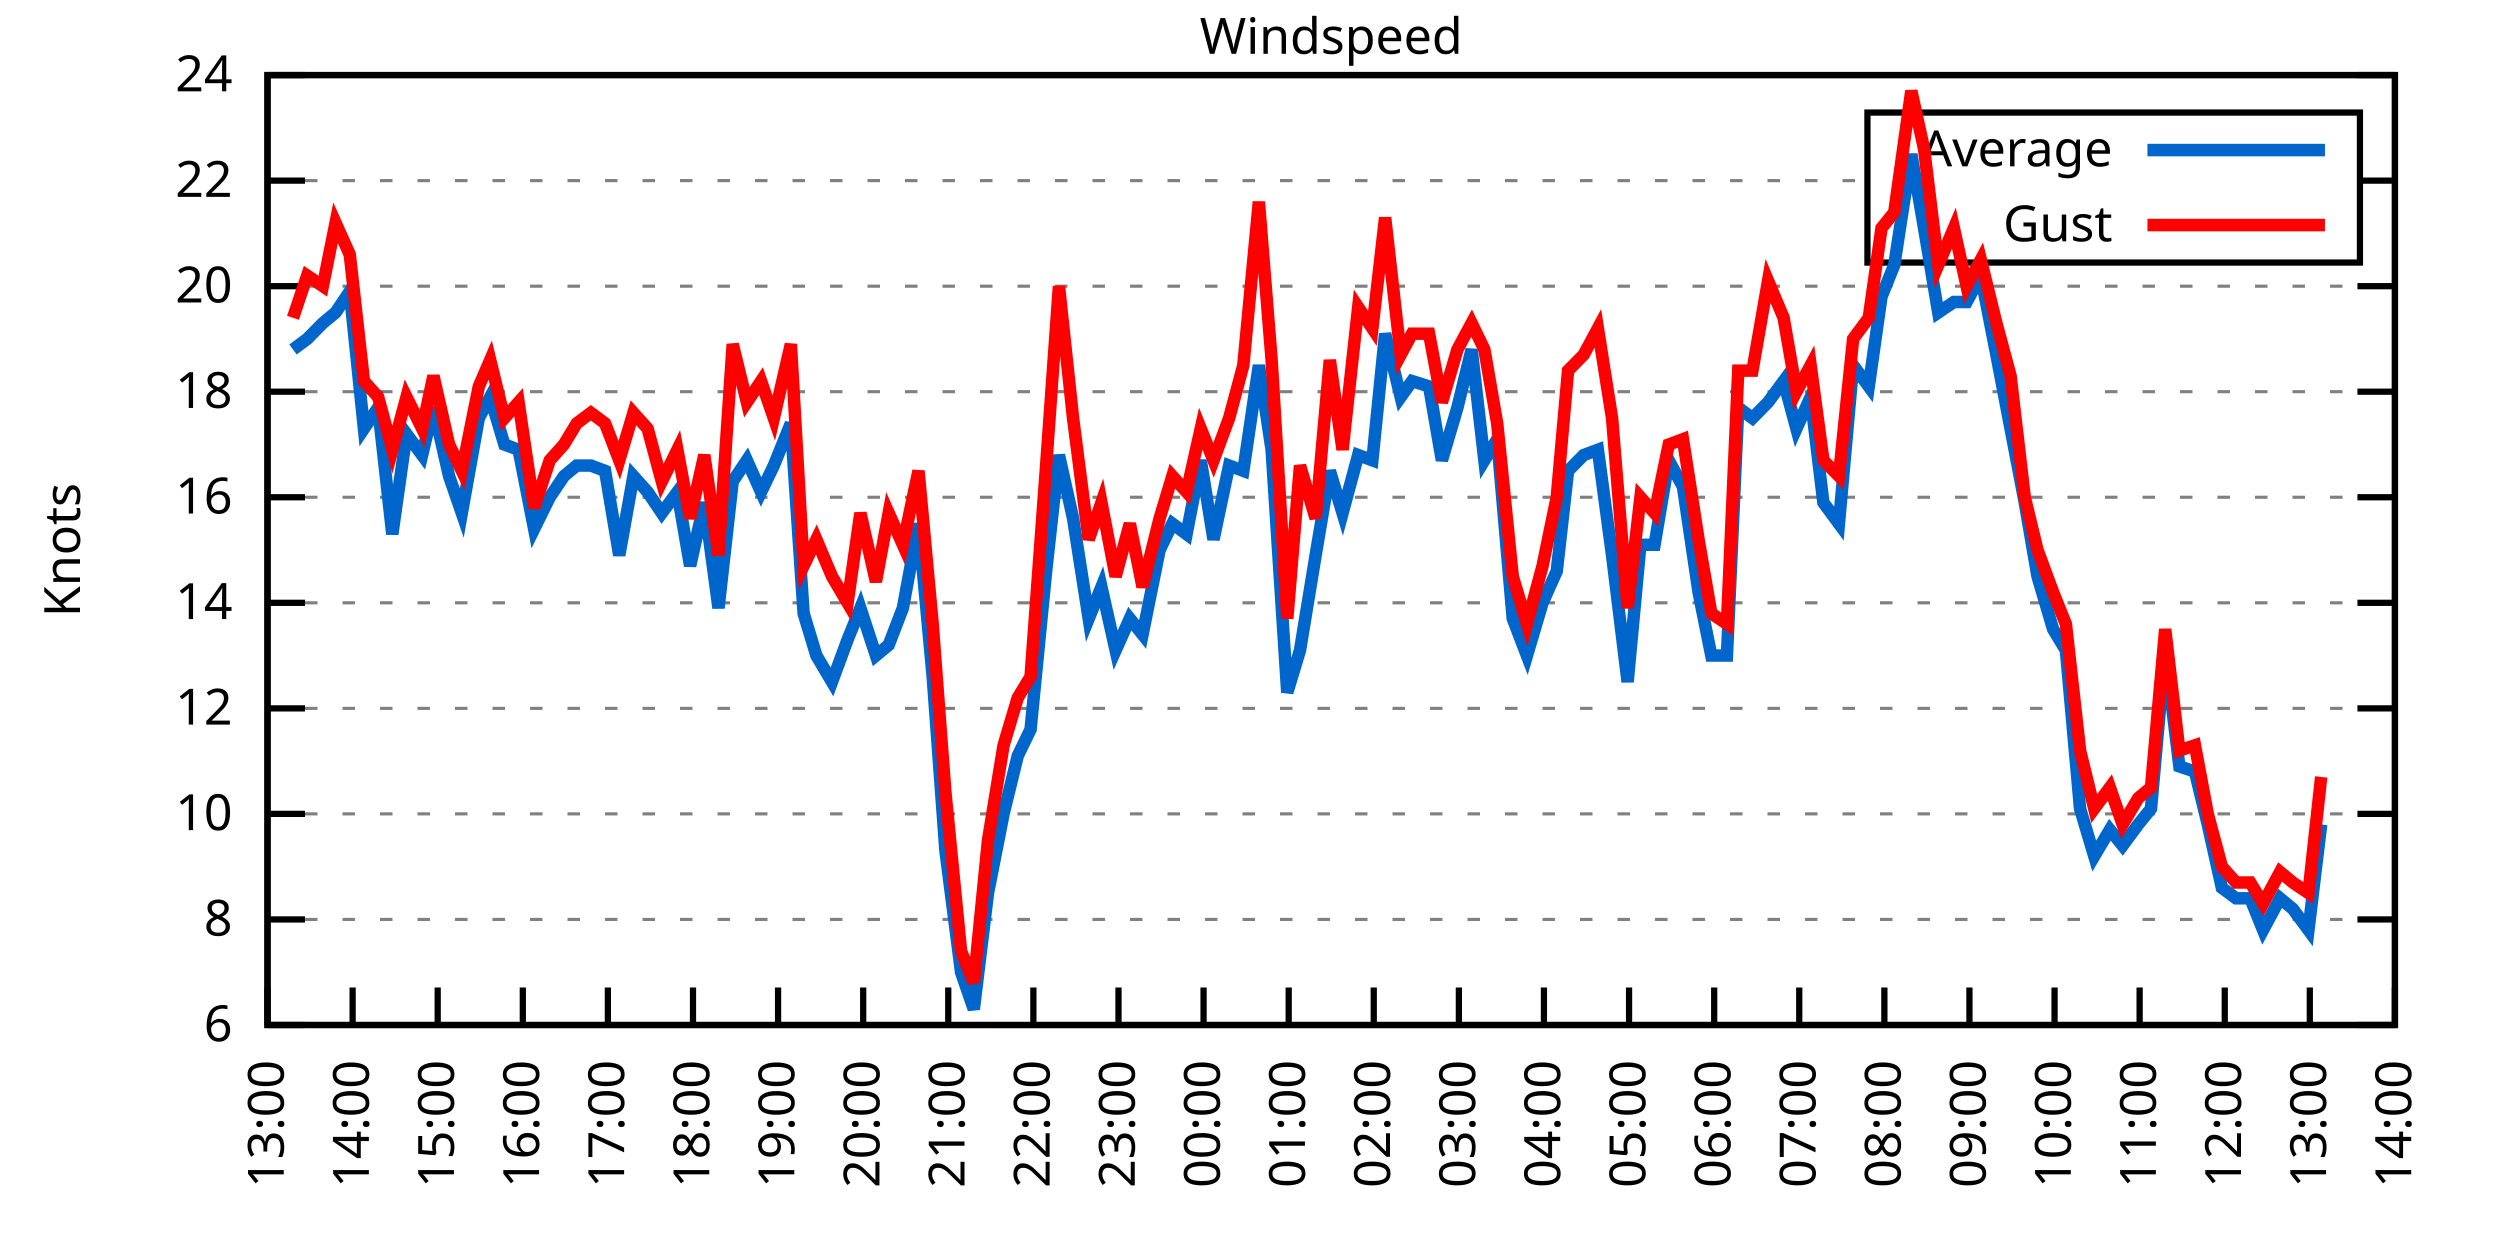
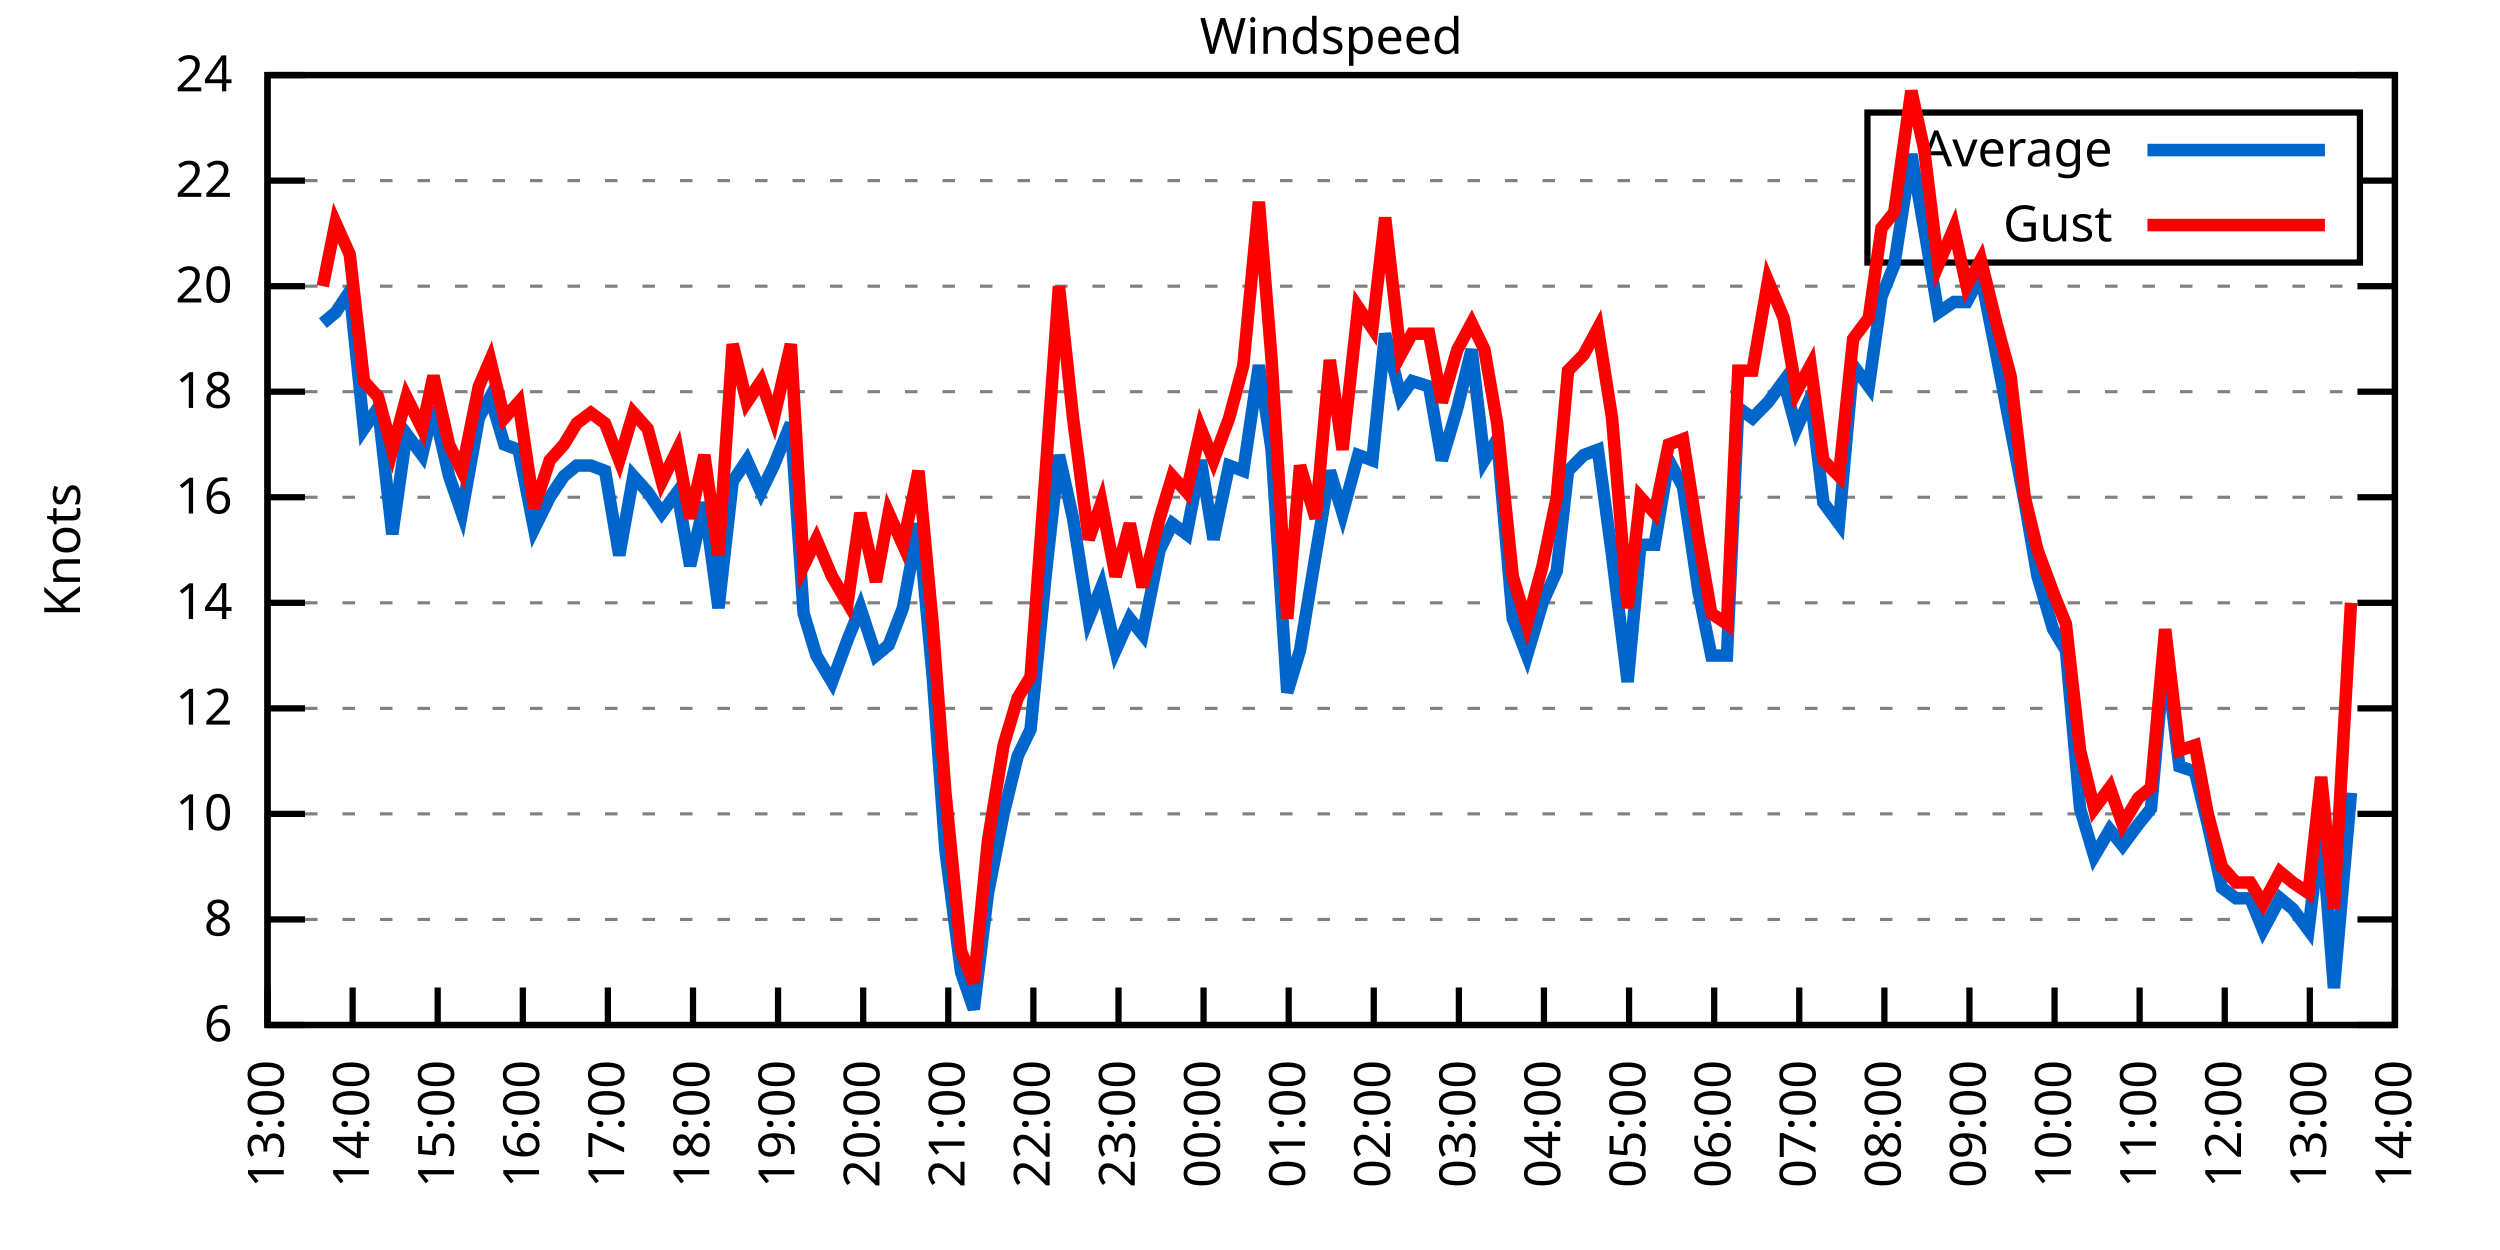
<svg xmlns="http://www.w3.org/2000/svg" xmlns:xlink="http://www.w3.org/1999/xlink" width="400" height="200" viewBox="0 0 400 200">
  <g id="gnuplot_canvas">
    <rect x="0" y="0" width="400" height="200" fill="none" />
    <defs>
      <circle id="gpDot" r="0.5" stroke-width="0.5" stroke="currentColor" />
      <path id="gpPt0" stroke-width="0.333" stroke="currentColor" d="M-1,0 h2 M0,-1 v2" />
      <path id="gpPt1" stroke-width="0.333" stroke="currentColor" d="M-1,-1 L1,1 M1,-1 L-1,1" />
      <path id="gpPt2" stroke-width="0.333" stroke="currentColor" d="M-1,0 L1,0 M0,-1 L0,1 M-1,-1 L1,1 M-1,1 L1,-1" />
      <rect id="gpPt3" stroke-width="0.333" stroke="currentColor" x="-1" y="-1" width="2" height="2" />
      <rect id="gpPt4" stroke-width="0.333" stroke="currentColor" fill="currentColor" x="-1" y="-1" width="2" height="2" />
      <circle id="gpPt5" stroke-width="0.333" stroke="currentColor" cx="0" cy="0" r="1" />
      <use xlink:href="#gpPt5" id="gpPt6" fill="currentColor" stroke="none" />
      <path id="gpPt7" stroke-width="0.333" stroke="currentColor" d="M0,-1.33 L-1.33,0.67 L1.33,0.67 z" />
      <use xlink:href="#gpPt7" id="gpPt8" fill="currentColor" stroke="none" />
      <use xlink:href="#gpPt7" id="gpPt9" stroke="currentColor" transform="rotate(180)" />
      <use xlink:href="#gpPt9" id="gpPt10" fill="currentColor" stroke="none" />
      <use xlink:href="#gpPt3" id="gpPt11" stroke="currentColor" transform="rotate(45)" />
      <use xlink:href="#gpPt11" id="gpPt12" fill="currentColor" stroke="none" />
      <path id="gpPt13" stroke-width="0.333" stroke="currentColor" d="M0,1.330 L1.265,0.411 L0.782,-1.067 L-0.782,-1.076 L-1.265,0.411 z" />
      <use xlink:href="#gpPt13" id="gpPt14" fill="currentColor" stroke="none" />
      <filter id="textbox" filterUnits="objectBoundingBox" x="0" y="0" height="1" width="1">
        <feFlood flood-color="white" flood-opacity="1" result="bgnd" />
        <feComposite in="SourceGraphic" in2="bgnd" operator="atop" />
      </filter>
      <filter id="greybox" filterUnits="objectBoundingBox" x="0" y="0" height="1" width="1">
        <feFlood flood-color="lightgrey" flood-opacity="1" result="grey" />
        <feComposite in="SourceGraphic" in2="grey" operator="atop" />
      </filter>
    </defs>
    <g fill="none" color="white" stroke="currentColor" stroke-width="1.00" stroke-linecap="butt" stroke-linejoin="miter">
</g>
    <g fill="none" color="black" stroke="currentColor" stroke-width="1.00" stroke-linecap="butt" stroke-linejoin="miter">
      <g stroke="none" shape-rendering="crispEdges">
        <polygon fill="rgb(255, 255, 255)" points="42.80,164.00 383.18,164.00 383.18,12.02 42.80,12.02 " />
      </g>
    </g>
    <g fill="none" color="black" stroke="currentColor" stroke-width="1.00" stroke-linecap="butt" stroke-linejoin="miter">
</g>
    <g fill="none" color="black" stroke="black" stroke-width="0.50" stroke-linecap="butt" stroke-linejoin="miter">
</g>
    <g fill="none" color="gray" stroke="currentColor" stroke-width="0.50" stroke-linecap="butt" stroke-linejoin="miter">
      <path stroke="gray" stroke-dasharray="2,4" class="gridline" d="M42.80,164.00 L383.19,164.00  " />
    </g>
    <g fill="none" color="gray" stroke="gray" stroke-width="1.00" stroke-linecap="butt" stroke-linejoin="miter">
</g>
    <g fill="none" color="black" stroke="currentColor" stroke-width="1.00" stroke-linecap="butt" stroke-linejoin="miter">
      <path stroke="black" d="M42.80,164.00 L48.80,164.00 M383.19,164.00 L377.19,164.00  " />
      <g transform="translate(37.20,166.60)" stroke="none" fill="black" font-family="Sans" font-size="8.00" text-anchor="end">
        <text>
          <tspan font-family="Sans"> 6</tspan>
        </text>
      </g>
    </g>
    <g fill="none" color="black" stroke="currentColor" stroke-width="1.00" stroke-linecap="butt" stroke-linejoin="miter">
</g>
    <g fill="none" color="black" stroke="black" stroke-width="0.50" stroke-linecap="butt" stroke-linejoin="miter">
</g>
    <g fill="none" color="gray" stroke="currentColor" stroke-width="0.50" stroke-linecap="butt" stroke-linejoin="miter">
      <path stroke="gray" stroke-dasharray="2,4" class="gridline" d="M42.80,147.11 L383.19,147.11  " />
    </g>
    <g fill="none" color="gray" stroke="gray" stroke-width="1.00" stroke-linecap="butt" stroke-linejoin="miter">
</g>
    <g fill="none" color="black" stroke="currentColor" stroke-width="1.00" stroke-linecap="butt" stroke-linejoin="miter">
      <path stroke="black" d="M42.80,147.11 L48.80,147.11 M383.19,147.11 L377.19,147.11  " />
      <g transform="translate(37.20,149.71)" stroke="none" fill="black" font-family="Sans" font-size="8.00" text-anchor="end">
        <text>
          <tspan font-family="Sans"> 8</tspan>
        </text>
      </g>
    </g>
    <g fill="none" color="black" stroke="currentColor" stroke-width="1.00" stroke-linecap="butt" stroke-linejoin="miter">
</g>
    <g fill="none" color="black" stroke="black" stroke-width="0.50" stroke-linecap="butt" stroke-linejoin="miter">
</g>
    <g fill="none" color="gray" stroke="currentColor" stroke-width="0.50" stroke-linecap="butt" stroke-linejoin="miter">
      <path stroke="gray" stroke-dasharray="2,4" class="gridline" d="M42.80,130.22 L383.19,130.22  " />
    </g>
    <g fill="none" color="gray" stroke="gray" stroke-width="1.00" stroke-linecap="butt" stroke-linejoin="miter">
</g>
    <g fill="none" color="black" stroke="currentColor" stroke-width="1.00" stroke-linecap="butt" stroke-linejoin="miter">
      <path stroke="black" d="M42.80,130.22 L48.80,130.22 M383.19,130.22 L377.19,130.22  " />
      <g transform="translate(37.20,132.82)" stroke="none" fill="black" font-family="Sans" font-size="8.00" text-anchor="end">
        <text>
          <tspan font-family="Sans"> 10</tspan>
        </text>
      </g>
    </g>
    <g fill="none" color="black" stroke="currentColor" stroke-width="1.00" stroke-linecap="butt" stroke-linejoin="miter">
</g>
    <g fill="none" color="black" stroke="black" stroke-width="0.50" stroke-linecap="butt" stroke-linejoin="miter">
</g>
    <g fill="none" color="gray" stroke="currentColor" stroke-width="0.50" stroke-linecap="butt" stroke-linejoin="miter">
      <path stroke="gray" stroke-dasharray="2,4" class="gridline" d="M42.80,113.34 L383.19,113.34  " />
    </g>
    <g fill="none" color="gray" stroke="gray" stroke-width="1.00" stroke-linecap="butt" stroke-linejoin="miter">
</g>
    <g fill="none" color="black" stroke="currentColor" stroke-width="1.00" stroke-linecap="butt" stroke-linejoin="miter">
      <path stroke="black" d="M42.80,113.34 L48.80,113.34 M383.19,113.34 L377.19,113.34  " />
      <g transform="translate(37.20,115.94)" stroke="none" fill="black" font-family="Sans" font-size="8.00" text-anchor="end">
        <text>
          <tspan font-family="Sans"> 12</tspan>
        </text>
      </g>
    </g>
    <g fill="none" color="black" stroke="currentColor" stroke-width="1.00" stroke-linecap="butt" stroke-linejoin="miter">
</g>
    <g fill="none" color="black" stroke="black" stroke-width="0.50" stroke-linecap="butt" stroke-linejoin="miter">
</g>
    <g fill="none" color="gray" stroke="currentColor" stroke-width="0.50" stroke-linecap="butt" stroke-linejoin="miter">
      <path stroke="gray" stroke-dasharray="2,4" class="gridline" d="M42.80,96.45 L383.19,96.45  " />
    </g>
    <g fill="none" color="gray" stroke="gray" stroke-width="1.00" stroke-linecap="butt" stroke-linejoin="miter">
</g>
    <g fill="none" color="black" stroke="currentColor" stroke-width="1.00" stroke-linecap="butt" stroke-linejoin="miter">
      <path stroke="black" d="M42.80,96.45 L48.80,96.45 M383.19,96.45 L377.19,96.45  " />
      <g transform="translate(37.20,99.05)" stroke="none" fill="black" font-family="Sans" font-size="8.00" text-anchor="end">
        <text>
          <tspan font-family="Sans"> 14</tspan>
        </text>
      </g>
    </g>
    <g fill="none" color="black" stroke="currentColor" stroke-width="1.00" stroke-linecap="butt" stroke-linejoin="miter">
</g>
    <g fill="none" color="black" stroke="black" stroke-width="0.50" stroke-linecap="butt" stroke-linejoin="miter">
</g>
    <g fill="none" color="gray" stroke="currentColor" stroke-width="0.50" stroke-linecap="butt" stroke-linejoin="miter">
      <path stroke="gray" stroke-dasharray="2,4" class="gridline" d="M42.80,79.56 L383.19,79.56  " />
    </g>
    <g fill="none" color="gray" stroke="gray" stroke-width="1.00" stroke-linecap="butt" stroke-linejoin="miter">
</g>
    <g fill="none" color="black" stroke="currentColor" stroke-width="1.00" stroke-linecap="butt" stroke-linejoin="miter">
      <path stroke="black" d="M42.80,79.56 L48.80,79.56 M383.19,79.56 L377.19,79.56  " />
      <g transform="translate(37.20,82.16)" stroke="none" fill="black" font-family="Sans" font-size="8.00" text-anchor="end">
        <text>
          <tspan font-family="Sans"> 16</tspan>
        </text>
      </g>
    </g>
    <g fill="none" color="black" stroke="currentColor" stroke-width="1.00" stroke-linecap="butt" stroke-linejoin="miter">
</g>
    <g fill="none" color="black" stroke="black" stroke-width="0.50" stroke-linecap="butt" stroke-linejoin="miter">
</g>
    <g fill="none" color="gray" stroke="currentColor" stroke-width="0.50" stroke-linecap="butt" stroke-linejoin="miter">
      <path stroke="gray" stroke-dasharray="2,4" class="gridline" d="M42.80,62.67 L383.19,62.67  " />
    </g>
    <g fill="none" color="gray" stroke="gray" stroke-width="1.00" stroke-linecap="butt" stroke-linejoin="miter">
</g>
    <g fill="none" color="black" stroke="currentColor" stroke-width="1.00" stroke-linecap="butt" stroke-linejoin="miter">
      <path stroke="black" d="M42.80,62.67 L48.80,62.67 M383.19,62.67 L377.19,62.67  " />
      <g transform="translate(37.20,65.27)" stroke="none" fill="black" font-family="Sans" font-size="8.00" text-anchor="end">
        <text>
          <tspan font-family="Sans"> 18</tspan>
        </text>
      </g>
    </g>
    <g fill="none" color="black" stroke="currentColor" stroke-width="1.00" stroke-linecap="butt" stroke-linejoin="miter">
</g>
    <g fill="none" color="black" stroke="black" stroke-width="0.50" stroke-linecap="butt" stroke-linejoin="miter">
</g>
    <g fill="none" color="gray" stroke="currentColor" stroke-width="0.50" stroke-linecap="butt" stroke-linejoin="miter">
      <path stroke="gray" stroke-dasharray="2,4" class="gridline" d="M42.80,45.79 L383.19,45.79  " />
    </g>
    <g fill="none" color="gray" stroke="gray" stroke-width="1.00" stroke-linecap="butt" stroke-linejoin="miter">
</g>
    <g fill="none" color="black" stroke="currentColor" stroke-width="1.00" stroke-linecap="butt" stroke-linejoin="miter">
      <path stroke="black" d="M42.80,45.79 L48.80,45.79 M383.19,45.79 L377.19,45.79  " />
      <g transform="translate(37.20,48.39)" stroke="none" fill="black" font-family="Sans" font-size="8.00" text-anchor="end">
        <text>
          <tspan font-family="Sans"> 20</tspan>
        </text>
      </g>
    </g>
    <g fill="none" color="black" stroke="currentColor" stroke-width="1.00" stroke-linecap="butt" stroke-linejoin="miter">
</g>
    <g fill="none" color="black" stroke="black" stroke-width="0.50" stroke-linecap="butt" stroke-linejoin="miter">
</g>
    <g fill="none" color="gray" stroke="currentColor" stroke-width="0.50" stroke-linecap="butt" stroke-linejoin="miter">
      <path stroke="gray" stroke-dasharray="2,4" class="gridline" d="M42.80,28.90 L298.79,28.90 M377.59,28.90 L383.19,28.90  " />
    </g>
    <g fill="none" color="gray" stroke="gray" stroke-width="1.00" stroke-linecap="butt" stroke-linejoin="miter">
</g>
    <g fill="none" color="black" stroke="currentColor" stroke-width="1.00" stroke-linecap="butt" stroke-linejoin="miter">
      <path stroke="black" d="M42.80,28.90 L48.80,28.90 M383.19,28.90 L377.19,28.90  " />
      <g transform="translate(37.20,31.50)" stroke="none" fill="black" font-family="Sans" font-size="8.00" text-anchor="end">
        <text>
          <tspan font-family="Sans"> 22</tspan>
        </text>
      </g>
    </g>
    <g fill="none" color="black" stroke="currentColor" stroke-width="1.00" stroke-linecap="butt" stroke-linejoin="miter">
</g>
    <g fill="none" color="black" stroke="black" stroke-width="0.50" stroke-linecap="butt" stroke-linejoin="miter">
</g>
    <g fill="none" color="gray" stroke="currentColor" stroke-width="0.50" stroke-linecap="butt" stroke-linejoin="miter">
      <path stroke="gray" stroke-dasharray="2,4" class="gridline" d="M42.80,12.01 L383.19,12.01  " />
    </g>
    <g fill="none" color="gray" stroke="gray" stroke-width="1.00" stroke-linecap="butt" stroke-linejoin="miter">
</g>
    <g fill="none" color="black" stroke="currentColor" stroke-width="1.00" stroke-linecap="butt" stroke-linejoin="miter">
      <path stroke="black" d="M42.80,12.01 L48.80,12.01 M383.19,12.01 L377.19,12.01  " />
      <g transform="translate(37.20,14.61)" stroke="none" fill="black" font-family="Sans" font-size="8.00" text-anchor="end">
        <text>
          <tspan font-family="Sans"> 24</tspan>
        </text>
      </g>
    </g>
    <g fill="none" color="black" stroke="currentColor" stroke-width="1.00" stroke-linecap="butt" stroke-linejoin="miter">
      <path stroke="black" d="M42.80,164.00 L42.80,158.00  " />
      <g transform="translate(45.40,169.60) rotate(270.00)" stroke="none" fill="black" font-family="Sans" font-size="8.00" text-anchor="end">
        <text>
          <tspan font-family="Sans">13:00</tspan>
        </text>
      </g>
    </g>
    <g fill="none" color="black" stroke="currentColor" stroke-width="1.00" stroke-linecap="butt" stroke-linejoin="miter">
      <path stroke="black" d="M56.42,164.00 L56.42,158.00  " />
      <g transform="translate(59.02,169.60) rotate(270.00)" stroke="none" fill="black" font-family="Sans" font-size="8.00" text-anchor="end">
        <text>
          <tspan font-family="Sans">14:00</tspan>
        </text>
      </g>
    </g>
    <g fill="none" color="black" stroke="currentColor" stroke-width="1.00" stroke-linecap="butt" stroke-linejoin="miter">
      <path stroke="black" d="M70.03,164.00 L70.03,158.00  " />
      <g transform="translate(72.63,169.60) rotate(270.00)" stroke="none" fill="black" font-family="Sans" font-size="8.00" text-anchor="end">
        <text>
          <tspan font-family="Sans">15:00</tspan>
        </text>
      </g>
    </g>
    <g fill="none" color="black" stroke="currentColor" stroke-width="1.00" stroke-linecap="butt" stroke-linejoin="miter">
      <path stroke="black" d="M83.65,164.00 L83.65,158.00  " />
      <g transform="translate(86.25,169.60) rotate(270.00)" stroke="none" fill="black" font-family="Sans" font-size="8.00" text-anchor="end">
        <text>
          <tspan font-family="Sans">16:00</tspan>
        </text>
      </g>
    </g>
    <g fill="none" color="black" stroke="currentColor" stroke-width="1.00" stroke-linecap="butt" stroke-linejoin="miter">
      <path stroke="black" d="M97.26,164.00 L97.26,158.00  " />
      <g transform="translate(99.86,169.60) rotate(270.00)" stroke="none" fill="black" font-family="Sans" font-size="8.00" text-anchor="end">
        <text>
          <tspan font-family="Sans">17:00</tspan>
        </text>
      </g>
    </g>
    <g fill="none" color="black" stroke="currentColor" stroke-width="1.00" stroke-linecap="butt" stroke-linejoin="miter">
      <path stroke="black" d="M110.88,164.00 L110.88,158.00  " />
      <g transform="translate(113.48,169.60) rotate(270.00)" stroke="none" fill="black" font-family="Sans" font-size="8.00" text-anchor="end">
        <text>
          <tspan font-family="Sans">18:00</tspan>
        </text>
      </g>
    </g>
    <g fill="none" color="black" stroke="currentColor" stroke-width="1.00" stroke-linecap="butt" stroke-linejoin="miter">
      <path stroke="black" d="M124.49,164.00 L124.49,158.00  " />
      <g transform="translate(127.09,169.60) rotate(270.00)" stroke="none" fill="black" font-family="Sans" font-size="8.00" text-anchor="end">
        <text>
          <tspan font-family="Sans">19:00</tspan>
        </text>
      </g>
    </g>
    <g fill="none" color="black" stroke="currentColor" stroke-width="1.00" stroke-linecap="butt" stroke-linejoin="miter">
      <path stroke="black" d="M138.11,164.00 L138.11,158.00  " />
      <g transform="translate(140.71,169.60) rotate(270.00)" stroke="none" fill="black" font-family="Sans" font-size="8.00" text-anchor="end">
        <text>
          <tspan font-family="Sans">20:00</tspan>
        </text>
      </g>
    </g>
    <g fill="none" color="black" stroke="currentColor" stroke-width="1.00" stroke-linecap="butt" stroke-linejoin="miter">
      <path stroke="black" d="M151.72,164.00 L151.72,158.00  " />
      <g transform="translate(154.32,169.60) rotate(270.00)" stroke="none" fill="black" font-family="Sans" font-size="8.00" text-anchor="end">
        <text>
          <tspan font-family="Sans">21:00</tspan>
        </text>
      </g>
    </g>
    <g fill="none" color="black" stroke="currentColor" stroke-width="1.00" stroke-linecap="butt" stroke-linejoin="miter">
      <path stroke="black" d="M165.34,164.00 L165.34,158.00  " />
      <g transform="translate(167.94,169.60) rotate(270.00)" stroke="none" fill="black" font-family="Sans" font-size="8.00" text-anchor="end">
        <text>
          <tspan font-family="Sans">22:00</tspan>
        </text>
      </g>
    </g>
    <g fill="none" color="black" stroke="currentColor" stroke-width="1.00" stroke-linecap="butt" stroke-linejoin="miter">
      <path stroke="black" d="M178.96,164.00 L178.96,158.00  " />
      <g transform="translate(181.56,169.60) rotate(270.00)" stroke="none" fill="black" font-family="Sans" font-size="8.00" text-anchor="end">
        <text>
          <tspan font-family="Sans">23:00</tspan>
        </text>
      </g>
    </g>
    <g fill="none" color="black" stroke="currentColor" stroke-width="1.00" stroke-linecap="butt" stroke-linejoin="miter">
      <path stroke="black" d="M192.57,164.00 L192.57,158.00  " />
      <g transform="translate(195.17,169.60) rotate(270.00)" stroke="none" fill="black" font-family="Sans" font-size="8.00" text-anchor="end">
        <text>
          <tspan font-family="Sans">00:00</tspan>
        </text>
      </g>
    </g>
    <g fill="none" color="black" stroke="currentColor" stroke-width="1.00" stroke-linecap="butt" stroke-linejoin="miter">
      <path stroke="black" d="M206.19,164.00 L206.19,158.00  " />
      <g transform="translate(208.79,169.60) rotate(270.00)" stroke="none" fill="black" font-family="Sans" font-size="8.00" text-anchor="end">
        <text>
          <tspan font-family="Sans">01:00</tspan>
        </text>
      </g>
    </g>
    <g fill="none" color="black" stroke="currentColor" stroke-width="1.00" stroke-linecap="butt" stroke-linejoin="miter">
      <path stroke="black" d="M219.80,164.00 L219.80,158.00  " />
      <g transform="translate(222.40,169.60) rotate(270.00)" stroke="none" fill="black" font-family="Sans" font-size="8.00" text-anchor="end">
        <text>
          <tspan font-family="Sans">02:00</tspan>
        </text>
      </g>
    </g>
    <g fill="none" color="black" stroke="currentColor" stroke-width="1.00" stroke-linecap="butt" stroke-linejoin="miter">
      <path stroke="black" d="M233.42,164.00 L233.42,158.00  " />
      <g transform="translate(236.02,169.60) rotate(270.00)" stroke="none" fill="black" font-family="Sans" font-size="8.00" text-anchor="end">
        <text>
          <tspan font-family="Sans">03:00</tspan>
        </text>
      </g>
    </g>
    <g fill="none" color="black" stroke="currentColor" stroke-width="1.00" stroke-linecap="butt" stroke-linejoin="miter">
      <path stroke="black" d="M247.03,164.00 L247.03,158.00  " />
      <g transform="translate(249.63,169.60) rotate(270.00)" stroke="none" fill="black" font-family="Sans" font-size="8.00" text-anchor="end">
        <text>
          <tspan font-family="Sans">04:00</tspan>
        </text>
      </g>
    </g>
    <g fill="none" color="black" stroke="currentColor" stroke-width="1.00" stroke-linecap="butt" stroke-linejoin="miter">
      <path stroke="black" d="M260.65,164.00 L260.65,158.00  " />
      <g transform="translate(263.25,169.60) rotate(270.00)" stroke="none" fill="black" font-family="Sans" font-size="8.00" text-anchor="end">
        <text>
          <tspan font-family="Sans">05:00</tspan>
        </text>
      </g>
    </g>
    <g fill="none" color="black" stroke="currentColor" stroke-width="1.00" stroke-linecap="butt" stroke-linejoin="miter">
      <path stroke="black" d="M274.27,164.00 L274.27,158.00  " />
      <g transform="translate(276.87,169.60) rotate(270.00)" stroke="none" fill="black" font-family="Sans" font-size="8.00" text-anchor="end">
        <text>
          <tspan font-family="Sans">06:00</tspan>
        </text>
      </g>
    </g>
    <g fill="none" color="black" stroke="currentColor" stroke-width="1.00" stroke-linecap="butt" stroke-linejoin="miter">
      <path stroke="black" d="M287.88,164.00 L287.88,158.00  " />
      <g transform="translate(290.48,169.60) rotate(270.00)" stroke="none" fill="black" font-family="Sans" font-size="8.00" text-anchor="end">
        <text>
          <tspan font-family="Sans">07:00</tspan>
        </text>
      </g>
    </g>
    <g fill="none" color="black" stroke="currentColor" stroke-width="1.00" stroke-linecap="butt" stroke-linejoin="miter">
      <path stroke="black" d="M301.50,164.00 L301.50,158.00  " />
      <g transform="translate(304.10,169.60) rotate(270.00)" stroke="none" fill="black" font-family="Sans" font-size="8.00" text-anchor="end">
        <text>
          <tspan font-family="Sans">08:00</tspan>
        </text>
      </g>
    </g>
    <g fill="none" color="black" stroke="currentColor" stroke-width="1.00" stroke-linecap="butt" stroke-linejoin="miter">
      <path stroke="black" d="M315.11,164.00 L315.11,158.00  " />
      <g transform="translate(317.71,169.60) rotate(270.00)" stroke="none" fill="black" font-family="Sans" font-size="8.00" text-anchor="end">
        <text>
          <tspan font-family="Sans">09:00</tspan>
        </text>
      </g>
    </g>
    <g fill="none" color="black" stroke="currentColor" stroke-width="1.00" stroke-linecap="butt" stroke-linejoin="miter">
      <path stroke="black" d="M328.73,164.00 L328.73,158.00  " />
      <g transform="translate(331.33,169.60) rotate(270.00)" stroke="none" fill="black" font-family="Sans" font-size="8.00" text-anchor="end">
        <text>
          <tspan font-family="Sans">10:00</tspan>
        </text>
      </g>
    </g>
    <g fill="none" color="black" stroke="currentColor" stroke-width="1.00" stroke-linecap="butt" stroke-linejoin="miter">
      <path stroke="black" d="M342.34,164.00 L342.34,158.00  " />
      <g transform="translate(344.94,169.60) rotate(270.00)" stroke="none" fill="black" font-family="Sans" font-size="8.00" text-anchor="end">
        <text>
          <tspan font-family="Sans">11:00</tspan>
        </text>
      </g>
    </g>
    <g fill="none" color="black" stroke="currentColor" stroke-width="1.00" stroke-linecap="butt" stroke-linejoin="miter">
      <path stroke="black" d="M355.96,164.00 L355.96,158.00  " />
      <g transform="translate(358.56,169.60) rotate(270.00)" stroke="none" fill="black" font-family="Sans" font-size="8.00" text-anchor="end">
        <text>
          <tspan font-family="Sans">12:00</tspan>
        </text>
      </g>
    </g>
    <g fill="none" color="black" stroke="currentColor" stroke-width="1.00" stroke-linecap="butt" stroke-linejoin="miter">
      <path stroke="black" d="M369.57,164.00 L369.57,158.00  " />
      <g transform="translate(372.17,169.60) rotate(270.00)" stroke="none" fill="black" font-family="Sans" font-size="8.00" text-anchor="end">
        <text>
          <tspan font-family="Sans">13:00</tspan>
        </text>
      </g>
    </g>
    <g fill="none" color="black" stroke="currentColor" stroke-width="1.00" stroke-linecap="butt" stroke-linejoin="miter">
      <path stroke="black" d="M383.19,164.00 L383.19,158.00  " />
      <g transform="translate(385.79,169.60) rotate(270.00)" stroke="none" fill="black" font-family="Sans" font-size="8.00" text-anchor="end">
        <text>
          <tspan font-family="Sans">14:00</tspan>
        </text>
      </g>
    </g>
    <g fill="none" color="black" stroke="currentColor" stroke-width="1.00" stroke-linecap="butt" stroke-linejoin="miter">
</g>
    <g fill="none" color="black" stroke="currentColor" stroke-width="1.00" stroke-linecap="butt" stroke-linejoin="miter">
      <path stroke="black" d="M42.80,12.01 L42.80,164.00 L383.19,164.00 L383.19,12.01 L42.80,12.01 Z  " />
    </g>
    <g fill="none" color="black" stroke="currentColor" stroke-width="1.00" stroke-linecap="butt" stroke-linejoin="miter">
</g>
    <g fill="none" color="black" stroke="currentColor" stroke-width="1.00" stroke-linecap="butt" stroke-linejoin="miter">
      <path stroke="black" d="M298.79,42.01 L298.79,18.01 L377.59,18.01 L377.59,42.01 L298.79,42.01 Z  " />
    </g>
    <g id="Windspeed_plot_1">
      <g fill="none" color="white" stroke="black" stroke-width="2.00" stroke-linecap="butt" stroke-linejoin="miter">
</g>
      <g fill="none" color="black" stroke="currentColor" stroke-width="2.00" stroke-linecap="butt" stroke-linejoin="miter">
        <g transform="translate(337.99,26.61)" stroke="none" fill="black" font-family="Sans" font-size="8.00" text-anchor="end">
          <text>
            <tspan font-family="Sans">Average</tspan>
          </text>
        </g>
      </g>
      <g fill="none" color="black" stroke="currentColor" stroke-width="2.00" stroke-linecap="butt" stroke-linejoin="miter">
-         <path stroke="rgb(  0, 102, 204)" d="M343.59,24.01 L371.99,24.01 M46.88,55.92 L49.15,54.23 L51.65,51.70 L53.69,50.01 L55.96,46.63 L58.23,68.58   L60.50,65.21 L62.77,85.47 L65.04,69.43 L67.54,72.81 L69.35,65.21 L71.85,76.18 L73.89,82.09 L76.61,66.90   L78.43,63.52 L80.70,71.12 L82.97,71.96 L85.46,84.63 L87.96,79.56 L90.23,76.18 L92.27,74.49 L94.54,74.49   L96.81,75.34 L99.08,88.85 L101.35,76.18 L103.62,78.72 L105.89,82.09 L108.38,78.72 L110.42,90.54 L112.69,80.41   L114.96,97.29 L117.23,77.03 L119.50,73.65 L121.77,78.72 L123.81,74.49 L126.54,67.74 L128.58,98.14 L130.62,104.89   L133.12,109.11 L135.61,102.36 L137.66,97.29 L140.15,104.89 L142.19,103.20 L144.46,97.29 L146.96,83.78 L149.23,108.27   L151.27,136.14 L153.77,155.56 L155.81,161.47 L158.08,142.89 L160.57,130.22 L162.84,120.94 L164.89,116.71 L167.38,91.38   L169.43,72.81 L171.69,82.94 L174.19,98.98 L176.23,93.92 L178.50,104.05 L180.77,98.98 L182.81,101.52 L185.54,88.00   L187.58,83.78 L189.85,85.47 L192.12,73.65 L194.16,86.32 L196.66,74.49 L198.93,75.34 L201.42,58.45 L203.46,71.96   L205.96,110.80 L208.00,104.05 L210.50,88.85 L212.77,75.34 L214.81,82.09 L217.31,72.81 L219.58,73.65 L221.62,53.39   L224.11,63.52 L225.93,60.98 L228.65,61.83 L230.70,73.65 L233.19,65.21 L235.46,55.92 L237.50,73.65 L239.55,70.27   L242.04,98.98 L244.31,104.89 L246.81,96.45 L249.08,91.38 L250.89,75.34 L253.39,72.81 L255.66,71.96 L257.93,88.85   L260.42,109.11 L262.47,87.16 L264.73,87.16 L267.00,73.65 L269.27,77.87 L271.77,94.76 L273.81,104.89 L276.31,104.89   L278.12,65.21 L280.39,66.90 L282.89,64.36 L285.38,60.98 L287.43,68.58 L289.70,63.52 L291.74,80.41 L294.23,83.78   L296.50,58.45 L299.00,61.83 L301.04,47.47 L303.08,42.41 L305.81,24.68 L307.85,36.50 L310.12,50.01 L312.62,48.32   L314.66,48.32 L316.93,44.10 L319.42,56.76 L321.69,68.58 L323.96,80.41 L326.00,92.23 L328.50,100.67 L330.54,104.05   L332.81,129.38 L335.08,136.98 L337.58,132.76 L339.62,135.29 L342.12,131.91 L344.16,129.38 L346.43,104.05 L348.70,122.62   L351.19,123.47 L353.24,131.91 L355.50,142.05 L357.77,143.73 L360.04,143.73 L362.09,148.80 L364.81,143.73 L366.85,145.42   L369.35,148.80 L371.39,131.91  " />
+         <path stroke="rgb(  0, 102, 204)" d="M343.59,24.01 L371.99,24.01 M51.65,51.70 L53.69,50.01 L55.96,46.63 L58.23,68.58 L60.50,65.21 L62.77,85.47   L65.04,69.43 L67.54,72.81 L69.35,65.21 L71.85,76.18 L73.89,82.09 L76.61,66.90 L78.43,63.52 L80.70,71.12   L82.97,71.96 L85.46,84.63 L87.96,79.56 L90.23,76.18 L92.27,74.49 L94.54,74.49 L96.81,75.34 L99.08,88.85   L101.35,76.18 L103.62,78.72 L105.89,82.09 L108.38,78.72 L110.42,90.54 L112.69,80.41 L114.96,97.29 L117.23,77.03   L119.50,73.65 L121.77,78.72 L123.81,74.49 L126.54,67.74 L128.58,98.14 L130.62,104.89 L133.12,109.11 L135.61,102.36   L137.66,97.29 L140.15,104.89 L142.19,103.20 L144.46,97.29 L146.96,83.78 L149.23,108.27 L151.27,136.14 L153.77,155.56   L155.81,161.47 L158.08,142.89 L160.57,130.22 L162.84,120.94 L164.89,116.71 L167.38,91.38 L169.43,72.81 L171.69,82.94   L174.19,98.98 L176.23,93.92 L178.50,104.05 L180.77,98.98 L182.81,101.52 L185.54,88.00 L187.58,83.78 L189.85,85.47   L192.12,73.65 L194.16,86.32 L196.66,74.49 L198.93,75.34 L201.42,58.45 L203.46,71.96 L205.96,110.80 L208.00,104.05   L210.50,88.85 L212.77,75.34 L214.81,82.09 L217.31,72.81 L219.58,73.65 L221.62,53.39 L224.11,63.52 L225.93,60.98   L228.65,61.83 L230.70,73.65 L233.19,65.21 L235.46,55.92 L237.50,73.65 L239.55,70.27 L242.04,98.98 L244.31,104.89   L246.81,96.45 L249.08,91.38 L250.89,75.34 L253.39,72.81 L255.66,71.96 L257.93,88.85 L260.42,109.11 L262.47,87.16   L264.73,87.16 L267.00,73.65 L269.27,77.87 L271.77,94.76 L273.81,104.89 L276.31,104.89 L278.12,65.21 L280.39,66.90   L282.89,64.36 L285.38,60.98 L287.43,68.58 L289.70,63.52 L291.74,80.41 L294.23,83.78 L296.50,58.45 L299.00,61.83   L301.04,47.47 L303.08,42.41 L305.81,24.68 L307.85,36.50 L310.12,50.01 L312.62,48.32 L314.66,48.32 L316.93,44.10   L319.42,56.76 L321.69,68.58 L323.96,80.41 L326.00,92.23 L328.50,100.67 L330.54,104.05 L332.81,129.38 L335.08,136.98   L337.58,132.76 L339.62,135.29 L342.12,131.91 L344.16,129.38 L346.43,104.05 L348.70,122.62 L351.19,123.47 L353.24,131.91   L355.50,142.05 L357.77,143.73 L360.04,143.73 L362.09,148.80 L364.81,143.73 L366.85,145.42 L369.35,148.80 L371.39,131.91   L373.43,158.09 L376.16,126.85  " />
      </g>
    </g>
    <g id="Windspeed_plot_2">
      <g fill="none" color="black" stroke="currentColor" stroke-width="2.00" stroke-linecap="butt" stroke-linejoin="miter">
        <g transform="translate(337.99,38.61)" stroke="none" fill="black" font-family="Sans" font-size="8.00" text-anchor="end">
          <text>
            <tspan font-family="Sans">Gust</tspan>
          </text>
        </g>
      </g>
      <g fill="none" color="black" stroke="currentColor" stroke-width="2.00" stroke-linecap="butt" stroke-linejoin="miter">
-         <path stroke="rgb(255,   0,   0)" d="M343.59,36.01 L371.99,36.01 M46.88,50.85 L49.15,44.10 L51.65,45.79 L53.69,35.65 L55.96,40.72 L58.23,60.98   L60.50,63.52 L62.77,71.96 L65.04,63.52 L67.54,68.58 L69.35,60.14 L71.85,71.12 L73.89,75.34 L76.61,61.83   L78.43,57.61 L80.70,66.90 L82.97,64.36 L85.46,81.25 L87.96,73.65 L90.23,71.12 L92.27,67.74 L94.54,66.05   L96.81,67.74 L99.08,73.65 L101.35,66.05 L103.62,68.58 L105.89,77.03 L108.38,71.96 L110.42,82.94 L112.69,72.81   L114.96,88.85 L117.23,55.07 L119.50,64.36 L121.77,60.98 L123.81,66.90 L126.54,55.07 L128.58,90.54 L130.62,86.32   L133.12,92.23 L135.61,96.45 L137.66,82.09 L140.15,93.07 L142.19,82.09 L144.46,87.16 L146.96,75.34 L149.23,99.83   L151.27,126.85 L153.77,152.18 L155.81,157.24 L158.08,134.45 L160.57,119.25 L162.84,111.65 L164.89,108.27 L167.38,74.49   L169.43,45.79 L171.69,66.90 L174.19,86.32 L176.23,80.41 L178.50,92.23 L180.77,83.78 L182.81,93.92 L185.54,82.94   L187.58,76.18 L189.85,78.72 L192.12,68.58 L194.16,73.65 L196.66,66.90 L198.93,58.45 L201.42,32.28 L203.46,57.61   L205.96,98.98 L208.00,74.49 L210.50,82.94 L212.77,57.61 L214.81,71.96 L217.31,49.16 L219.58,52.54 L221.62,34.81   L224.11,56.76 L225.93,53.39 L228.65,53.39 L230.70,64.36 L233.19,55.92 L235.46,51.70 L237.50,55.92 L239.55,67.74   L242.04,92.23 L244.31,99.83 L246.81,90.54 L249.08,79.56 L250.89,59.30 L253.39,56.76 L255.66,52.54 L257.93,66.90   L260.42,97.29 L262.47,79.56 L264.73,82.09 L267.00,71.12 L269.27,70.27 L271.77,86.32 L273.81,98.14 L276.31,99.83   L278.12,59.30 L280.39,59.30 L282.89,44.94 L285.38,50.85 L287.43,62.67 L289.70,58.45 L291.74,73.65 L294.23,76.18   L296.50,54.23 L299.00,50.85 L301.04,36.50 L303.08,33.96 L305.81,14.54 L307.85,23.83 L310.12,42.41 L312.62,36.50   L314.66,45.79 L316.93,41.56 L319.42,51.70 L321.69,60.14 L323.96,79.56 L326.00,88.00 L328.50,94.76 L330.54,99.83   L332.81,120.09 L335.08,129.38 L337.58,126.00 L339.62,131.91 L342.12,127.69 L344.16,126.00 L346.43,100.67 L348.70,120.09   L351.19,119.25 L353.24,130.22 L355.50,138.67 L357.77,141.20 L360.04,141.20 L362.09,144.58 L364.81,139.51 L366.85,141.20   L369.35,142.89 L371.39,124.31  " />
+         <path stroke="rgb(255,   0,   0)" d="M343.59,36.01 L371.99,36.01 M51.65,45.79 L53.69,35.65 L55.96,40.72 L58.23,60.98 L60.50,63.52 L62.77,71.96   L65.04,63.52 L67.54,68.58 L69.35,60.14 L71.85,71.12 L73.89,75.34 L76.61,61.83 L78.43,57.61 L80.70,66.90   L82.97,64.36 L85.46,81.25 L87.96,73.65 L90.23,71.12 L92.27,67.74 L94.54,66.05 L96.81,67.74 L99.08,73.65   L101.35,66.05 L103.62,68.58 L105.89,77.03 L108.38,71.96 L110.42,82.94 L112.69,72.81 L114.96,88.85 L117.23,55.07   L119.50,64.36 L121.77,60.98 L123.81,66.90 L126.54,55.07 L128.58,90.54 L130.62,86.32 L133.12,92.23 L135.61,96.45   L137.66,82.09 L140.15,93.07 L142.19,82.09 L144.46,87.16 L146.96,75.34 L149.23,99.83 L151.27,126.85 L153.77,152.18   L155.81,157.24 L158.08,134.45 L160.57,119.25 L162.84,111.65 L164.89,108.27 L167.38,74.49 L169.43,45.79 L171.69,66.90   L174.19,86.32 L176.23,80.41 L178.50,92.23 L180.77,83.78 L182.81,93.92 L185.54,82.94 L187.58,76.18 L189.85,78.72   L192.12,68.58 L194.16,73.65 L196.66,66.90 L198.93,58.45 L201.42,32.28 L203.46,57.61 L205.96,98.98 L208.00,74.49   L210.50,82.94 L212.77,57.61 L214.81,71.96 L217.31,49.16 L219.58,52.54 L221.62,34.81 L224.11,56.76 L225.93,53.39   L228.65,53.39 L230.70,64.36 L233.19,55.92 L235.46,51.70 L237.50,55.92 L239.55,67.74 L242.04,92.23 L244.31,99.83   L246.81,90.54 L249.08,79.56 L250.89,59.30 L253.39,56.76 L255.66,52.54 L257.93,66.90 L260.42,97.29 L262.47,79.56   L264.73,82.09 L267.00,71.12 L269.27,70.27 L271.77,86.32 L273.81,98.14 L276.31,99.83 L278.12,59.30 L280.39,59.30   L282.89,44.94 L285.38,50.85 L287.43,62.67 L289.70,58.45 L291.74,73.65 L294.23,76.18 L296.50,54.23 L299.00,50.85   L301.04,36.50 L303.08,33.96 L305.81,14.54 L307.85,23.83 L310.12,42.41 L312.62,36.50 L314.66,45.79 L316.93,41.56   L319.42,51.70 L321.69,60.14 L323.96,79.56 L326.00,88.00 L328.50,94.76 L330.54,99.83 L332.81,120.09 L335.08,129.38   L337.58,126.00 L339.62,131.91 L342.12,127.69 L344.16,126.00 L346.43,100.67 L348.70,120.09 L351.19,119.25 L353.24,130.22   L355.50,138.67 L357.77,141.20 L360.04,141.20 L362.09,144.58 L364.81,139.51 L366.85,141.20 L369.35,142.89 L371.39,124.31   L373.43,145.42 L376.16,96.45  " />
      </g>
    </g>
    <g fill="none" color="black" stroke="currentColor" stroke-width="2.00" stroke-linecap="butt" stroke-linejoin="miter">
</g>
    <g fill="none" color="black" stroke="black" stroke-width="1.00" stroke-linecap="butt" stroke-linejoin="miter">
</g>
    <g fill="none" color="black" stroke="currentColor" stroke-width="1.00" stroke-linecap="butt" stroke-linejoin="miter">
      <path stroke="black" d="M42.80,12.01 L42.80,164.00 L383.19,164.00 L383.19,12.01 L42.80,12.01 Z  " />
      <g transform="translate(12.80,88.01) rotate(270.00)" stroke="none" fill="black" font-family="Sans" font-size="8.00" text-anchor="middle">
        <text>
          <tspan font-family="Sans">Knots</tspan>
        </text>
      </g>
    </g>
    <g fill="none" color="black" stroke="currentColor" stroke-width="1.00" stroke-linecap="butt" stroke-linejoin="miter">
</g>
    <g fill="none" color="black" stroke="currentColor" stroke-width="1.00" stroke-linecap="butt" stroke-linejoin="miter">
      <g transform="translate(212.99,8.61)" stroke="none" fill="black" font-family="Sans" font-size="8.00" text-anchor="middle">
        <text>
          <tspan font-family="Sans">Windspeed</tspan>
        </text>
      </g>
    </g>
    <g fill="none" color="black" stroke="currentColor" stroke-width="1.00" stroke-linecap="butt" stroke-linejoin="miter">
</g>
  </g>
</svg>
